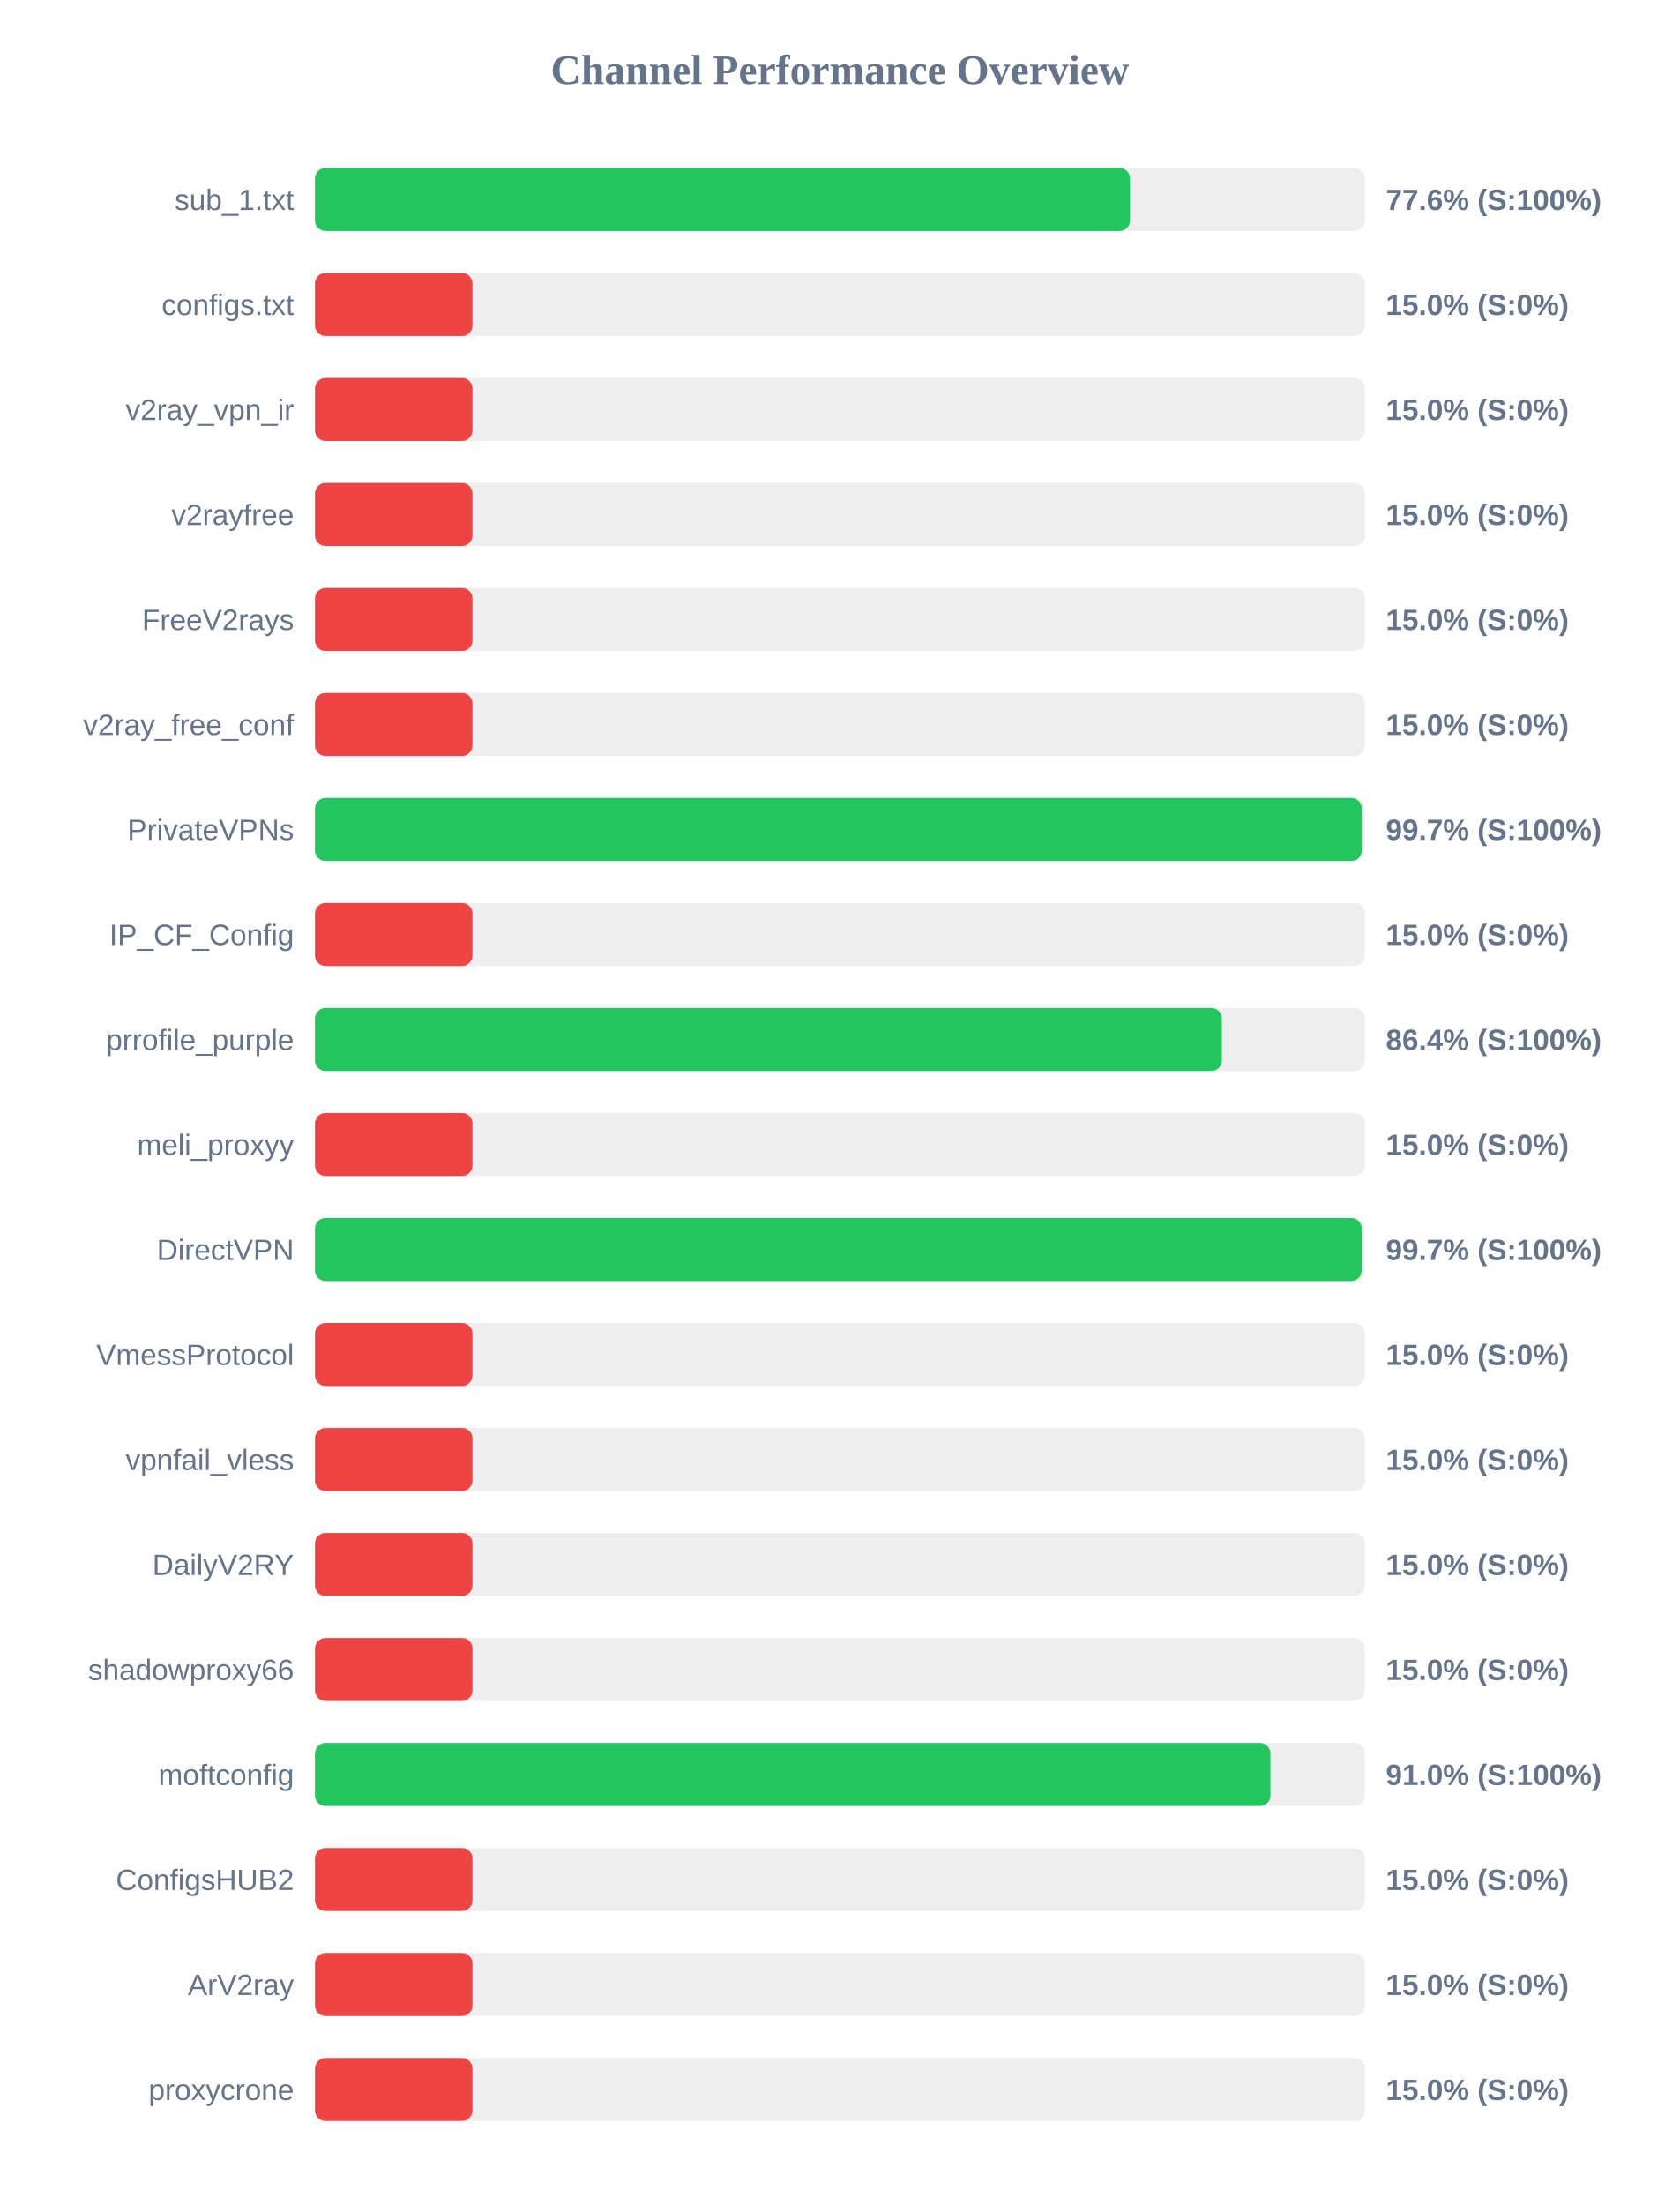
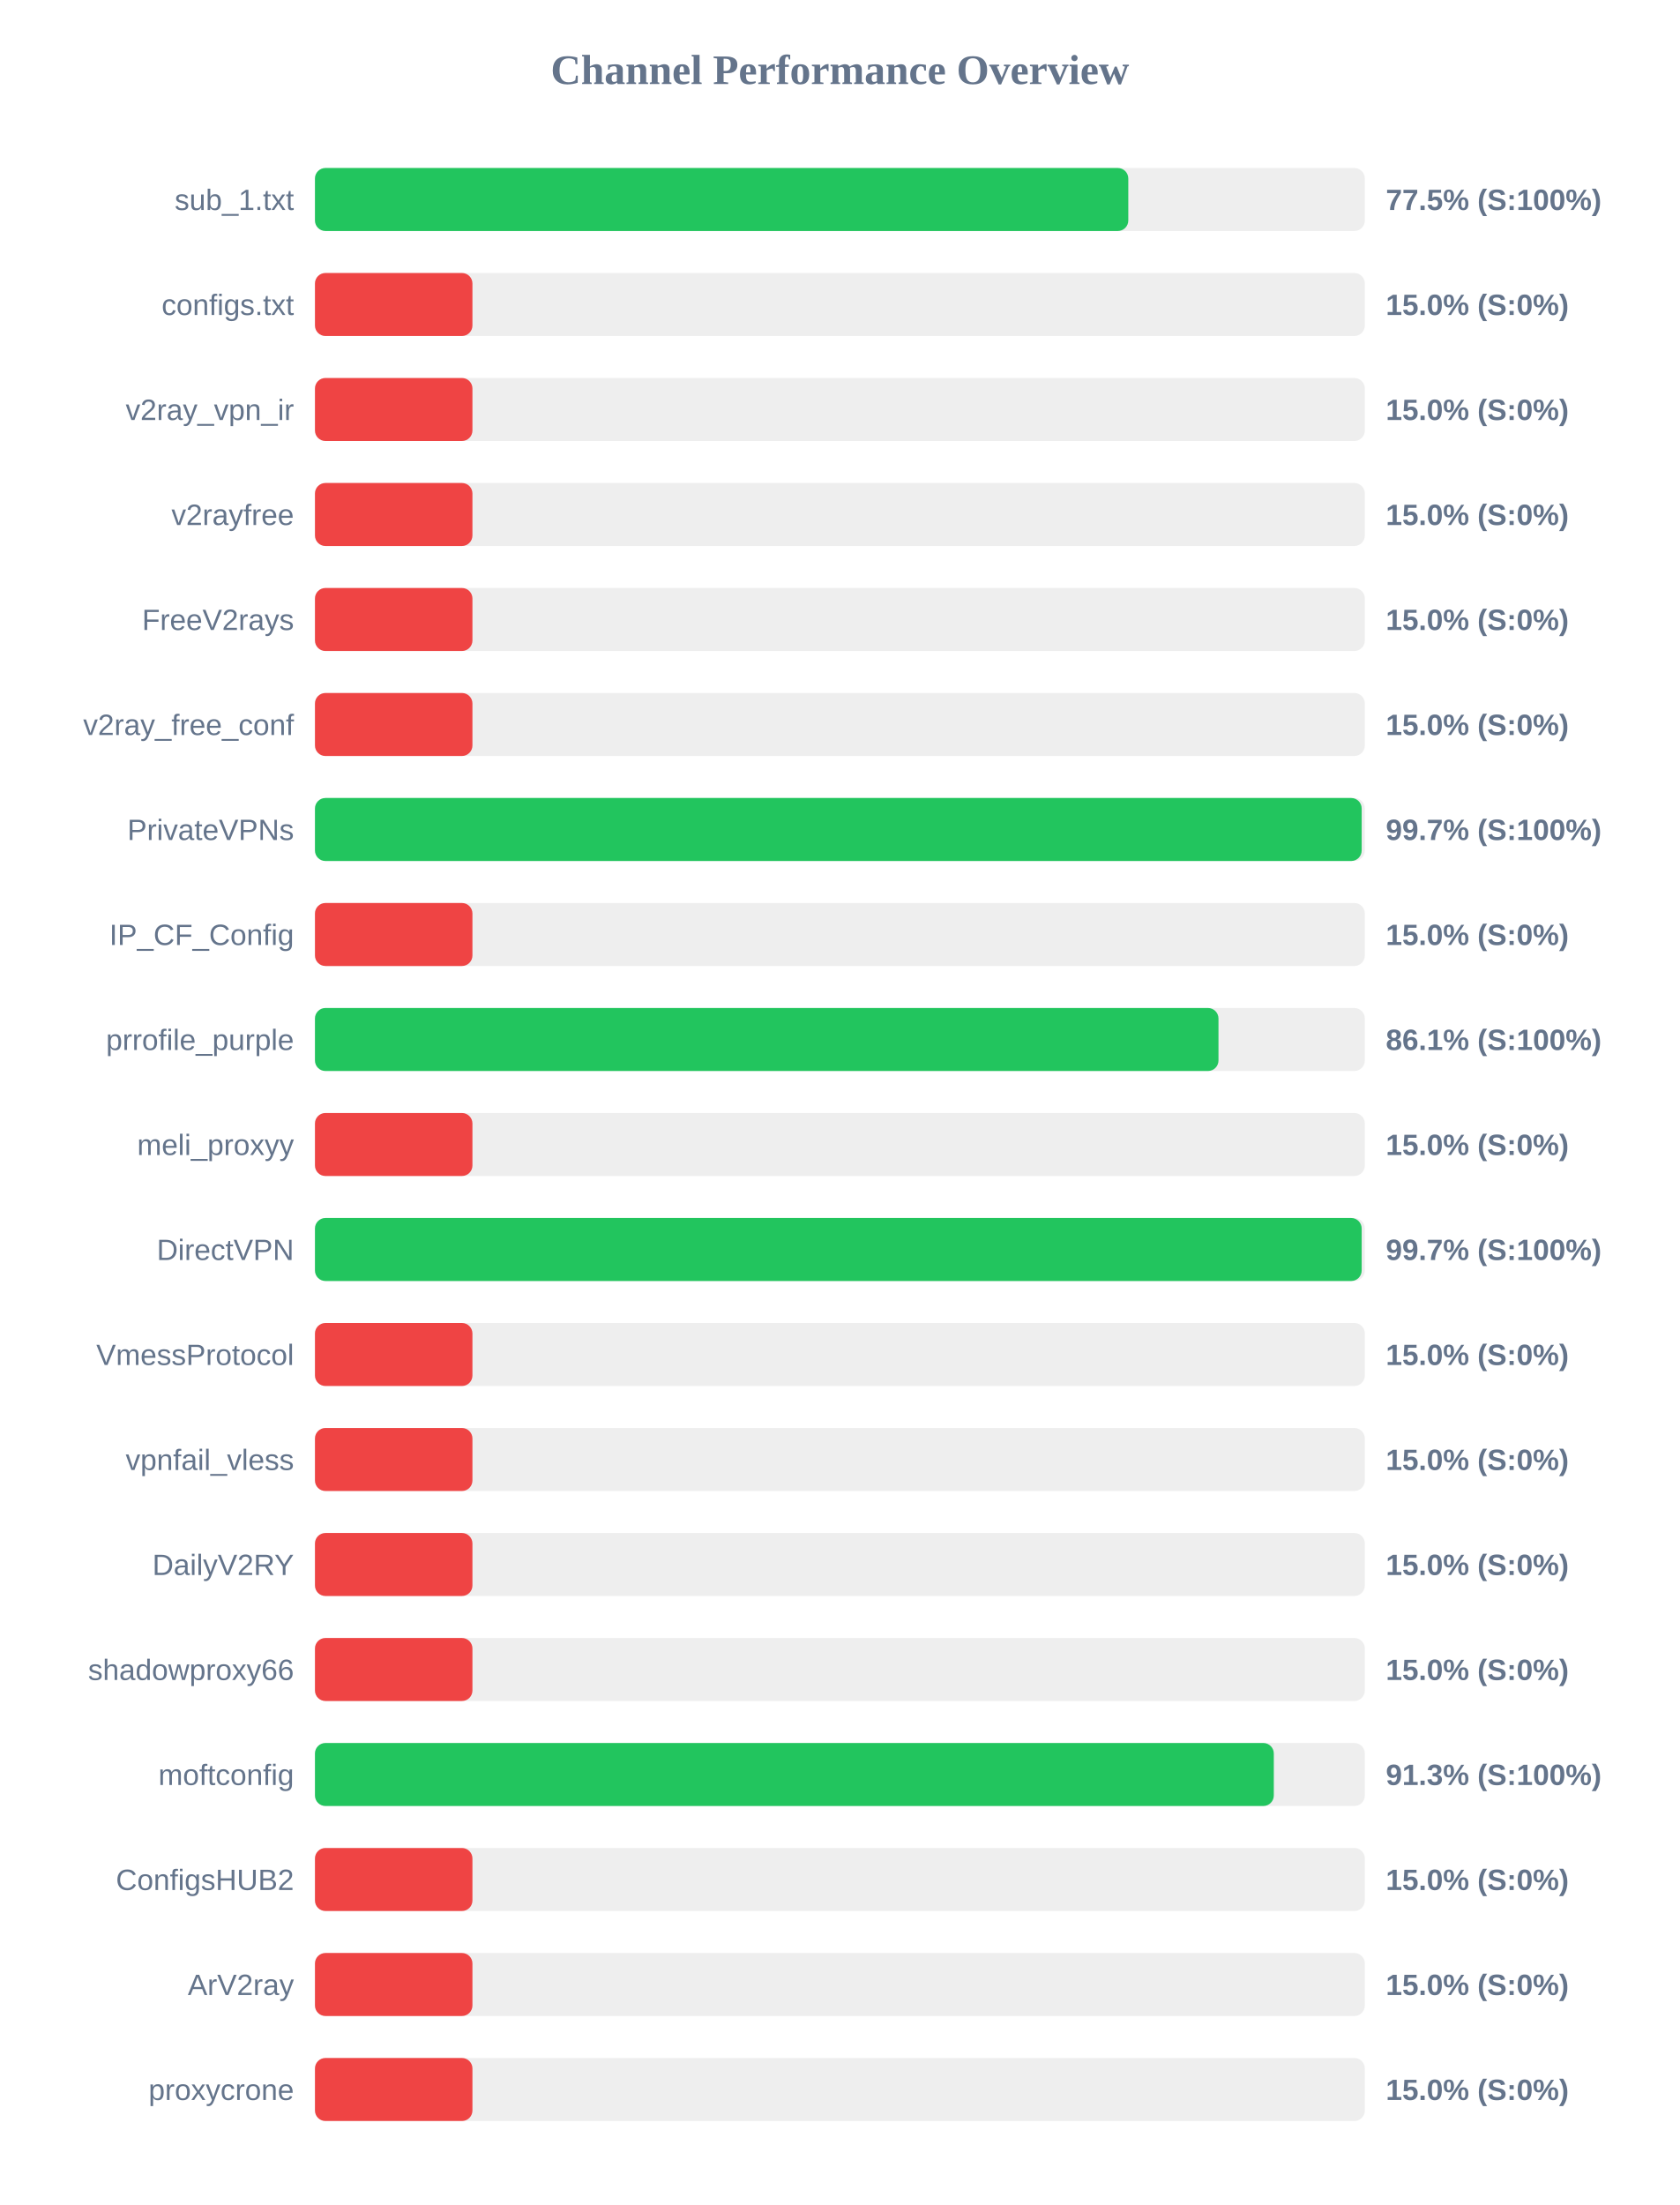
<svg xmlns="http://www.w3.org/2000/svg" width="800" height="1050" version="1.1">
  <style>
        .row { font: 14px Arial; fill: #64748b; }
        .score { font: bold 14px Arial; fill: #64748b; }
    </style>
  <text x="400" y="40" text-anchor="middle" font-size="20px" font-weight="bold" fill="#64748b">Channel Performance Overview</text>
  <rect x="150" y="80" width="500" height="30" fill="#eee" rx="5" />
-   <rect x="150" y="80" width="388.15" height="30" fill="#22c55e" rx="5" />
+   <rect x="150" y="80" width="387.35" height="30" fill="#22c55e" rx="5" />
  <text x="140" y="100" text-anchor="end" class="row">sub_1.txt</text>
-   <text x="660" y="100" text-anchor="start" class="score">77.6% (S:100%)</text>
+   <text x="660" y="100" text-anchor="start" class="score">77.5% (S:100%)</text>
  <rect x="150" y="130" width="500" height="30" fill="#eee" rx="5" />
  <rect x="150" y="130" width="75.0" height="30" fill="#ef4444" rx="5" />
  <text x="140" y="150" text-anchor="end" class="row">configs.txt</text>
  <text x="660" y="150" text-anchor="start" class="score">15.0% (S:0%)</text>
  <rect x="150" y="180" width="500" height="30" fill="#eee" rx="5" />
  <rect x="150" y="180" width="75.0" height="30" fill="#ef4444" rx="5" />
  <text x="140" y="200" text-anchor="end" class="row">v2ray_vpn_ir</text>
  <text x="660" y="200" text-anchor="start" class="score">15.0% (S:0%)</text>
  <rect x="150" y="230" width="500" height="30" fill="#eee" rx="5" />
  <rect x="150" y="230" width="75.0" height="30" fill="#ef4444" rx="5" />
  <text x="140" y="250" text-anchor="end" class="row">v2rayfree</text>
  <text x="660" y="250" text-anchor="start" class="score">15.0% (S:0%)</text>
  <rect x="150" y="280" width="500" height="30" fill="#eee" rx="5" />
  <rect x="150" y="280" width="75.0" height="30" fill="#ef4444" rx="5" />
  <text x="140" y="300" text-anchor="end" class="row">FreeV2rays</text>
  <text x="660" y="300" text-anchor="start" class="score">15.0% (S:0%)</text>
  <rect x="150" y="330" width="500" height="30" fill="#eee" rx="5" />
  <rect x="150" y="330" width="75.0" height="30" fill="#ef4444" rx="5" />
  <text x="140" y="350" text-anchor="end" class="row">v2ray_free_conf</text>
  <text x="660" y="350" text-anchor="start" class="score">15.0% (S:0%)</text>
  <rect x="150" y="380" width="500" height="30" fill="#eee" rx="5" />
-   <rect x="150" y="380" width="498.55" height="30" fill="#22c55e" rx="5" />
+   <rect x="150" y="380" width="498.5" height="30" fill="#22c55e" rx="5" />
  <text x="140" y="400" text-anchor="end" class="row">PrivateVPNs</text>
  <text x="660" y="400" text-anchor="start" class="score">99.7% (S:100%)</text>
  <rect x="150" y="430" width="500" height="30" fill="#eee" rx="5" />
  <rect x="150" y="430" width="75.0" height="30" fill="#ef4444" rx="5" />
  <text x="140" y="450" text-anchor="end" class="row">IP_CF_Config</text>
  <text x="660" y="450" text-anchor="start" class="score">15.0% (S:0%)</text>
  <rect x="150" y="480" width="500" height="30" fill="#eee" rx="5" />
-   <rect x="150" y="480" width="431.9" height="30" fill="#22c55e" rx="5" />
+   <rect x="150" y="480" width="430.3" height="30" fill="#22c55e" rx="5" />
  <text x="140" y="500" text-anchor="end" class="row">prrofile_purple</text>
-   <text x="660" y="500" text-anchor="start" class="score">86.4% (S:100%)</text>
+   <text x="660" y="500" text-anchor="start" class="score">86.1% (S:100%)</text>
  <rect x="150" y="530" width="500" height="30" fill="#eee" rx="5" />
  <rect x="150" y="530" width="75.0" height="30" fill="#ef4444" rx="5" />
  <text x="140" y="550" text-anchor="end" class="row">meli_proxyy</text>
  <text x="660" y="550" text-anchor="start" class="score">15.0% (S:0%)</text>
  <rect x="150" y="580" width="500" height="30" fill="#eee" rx="5" />
  <rect x="150" y="580" width="498.5" height="30" fill="#22c55e" rx="5" />
  <text x="140" y="600" text-anchor="end" class="row">DirectVPN</text>
  <text x="660" y="600" text-anchor="start" class="score">99.7% (S:100%)</text>
  <rect x="150" y="630" width="500" height="30" fill="#eee" rx="5" />
  <rect x="150" y="630" width="75.0" height="30" fill="#ef4444" rx="5" />
  <text x="140" y="650" text-anchor="end" class="row">VmessProtocol</text>
  <text x="660" y="650" text-anchor="start" class="score">15.0% (S:0%)</text>
  <rect x="150" y="680" width="500" height="30" fill="#eee" rx="5" />
  <rect x="150" y="680" width="75.0" height="30" fill="#ef4444" rx="5" />
  <text x="140" y="700" text-anchor="end" class="row">vpnfail_vless</text>
  <text x="660" y="700" text-anchor="start" class="score">15.0% (S:0%)</text>
  <rect x="150" y="730" width="500" height="30" fill="#eee" rx="5" />
  <rect x="150" y="730" width="75.0" height="30" fill="#ef4444" rx="5" />
  <text x="140" y="750" text-anchor="end" class="row">DailyV2RY</text>
  <text x="660" y="750" text-anchor="start" class="score">15.0% (S:0%)</text>
  <rect x="150" y="780" width="500" height="30" fill="#eee" rx="5" />
  <rect x="150" y="780" width="75.0" height="30" fill="#ef4444" rx="5" />
  <text x="140" y="800" text-anchor="end" class="row">shadowproxy66</text>
  <text x="660" y="800" text-anchor="start" class="score">15.0% (S:0%)</text>
  <rect x="150" y="830" width="500" height="30" fill="#eee" rx="5" />
-   <rect x="150" y="830" width="455.05" height="30" fill="#22c55e" rx="5" />
+   <rect x="150" y="830" width="456.65" height="30" fill="#22c55e" rx="5" />
  <text x="140" y="850" text-anchor="end" class="row">moftconfig</text>
-   <text x="660" y="850" text-anchor="start" class="score">91.0% (S:100%)</text>
+   <text x="660" y="850" text-anchor="start" class="score">91.3% (S:100%)</text>
  <rect x="150" y="880" width="500" height="30" fill="#eee" rx="5" />
  <rect x="150" y="880" width="75.0" height="30" fill="#ef4444" rx="5" />
  <text x="140" y="900" text-anchor="end" class="row">ConfigsHUB2</text>
  <text x="660" y="900" text-anchor="start" class="score">15.0% (S:0%)</text>
  <rect x="150" y="930" width="500" height="30" fill="#eee" rx="5" />
  <rect x="150" y="930" width="75.0" height="30" fill="#ef4444" rx="5" />
  <text x="140" y="950" text-anchor="end" class="row">ArV2ray</text>
  <text x="660" y="950" text-anchor="start" class="score">15.0% (S:0%)</text>
  <rect x="150" y="980" width="500" height="30" fill="#eee" rx="5" />
  <rect x="150" y="980" width="75.0" height="30" fill="#ef4444" rx="5" />
  <text x="140" y="1000" text-anchor="end" class="row">proxycrone</text>
  <text x="660" y="1000" text-anchor="start" class="score">15.0% (S:0%)</text>
</svg>
